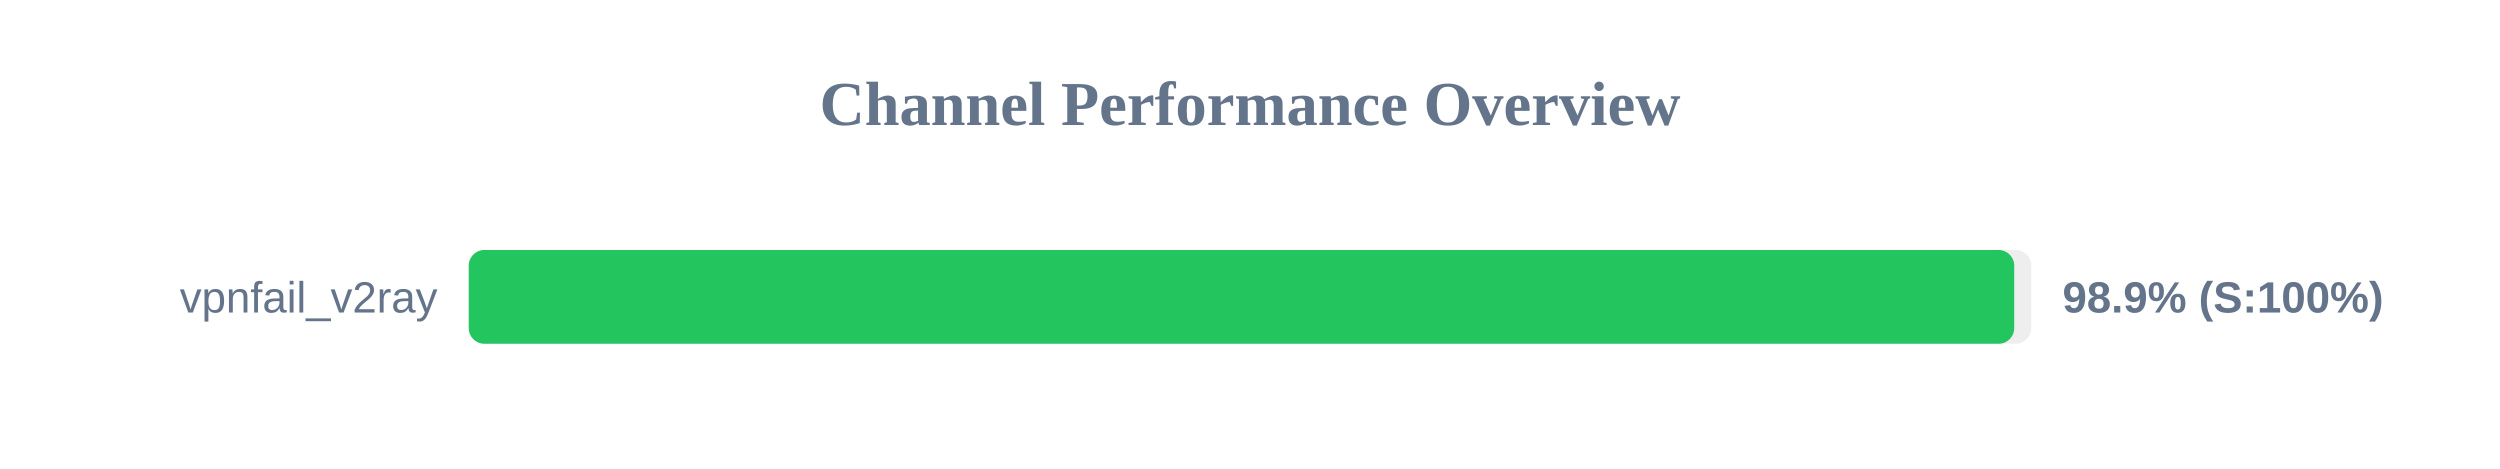
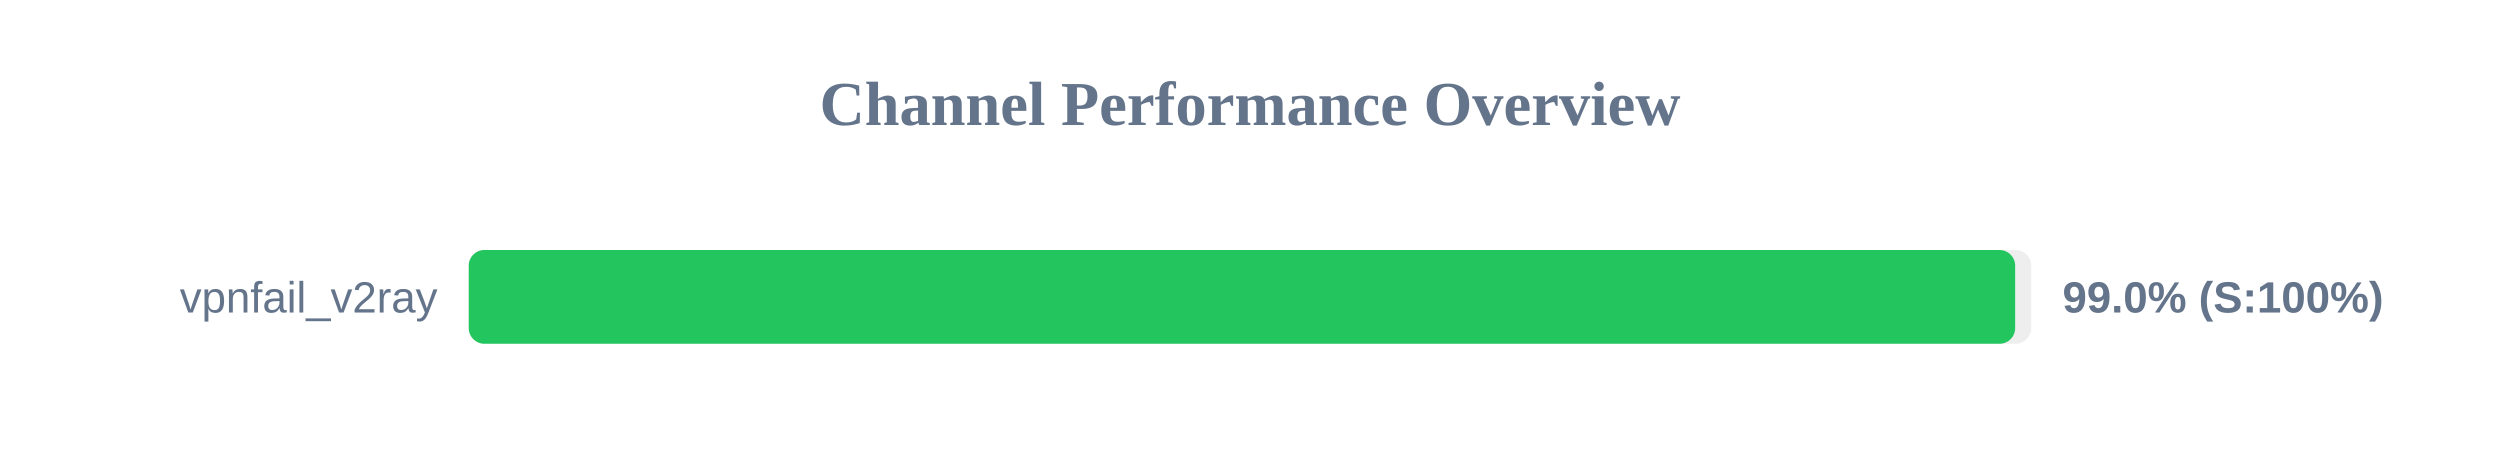
<svg xmlns="http://www.w3.org/2000/svg" width="800" height="150" version="1.1">
  <style>
        .row { font: 14px Arial; fill: #64748b; }
        .score { font: bold 14px Arial; fill: #64748b; }
    </style>
  <text x="400" y="40" text-anchor="middle" font-size="20px" font-weight="bold" fill="#64748b">Channel Performance Overview</text>
  <rect x="150" y="80" width="500" height="30" fill="#eee" rx="5" />
-   <rect x="150" y="80" width="494.55" height="30" fill="#22c55e" rx="5" />
+   <rect x="150" y="80" width="494.85" height="30" fill="#22c55e" rx="5" />
  <text x="140" y="100" text-anchor="end" class="row">vpnfail_v2ray</text>
-   <text x="660" y="100" text-anchor="start" class="score">98.9% (S:100%)</text>
+   <text x="660" y="100" text-anchor="start" class="score">99.0% (S:100%)</text>
</svg>
